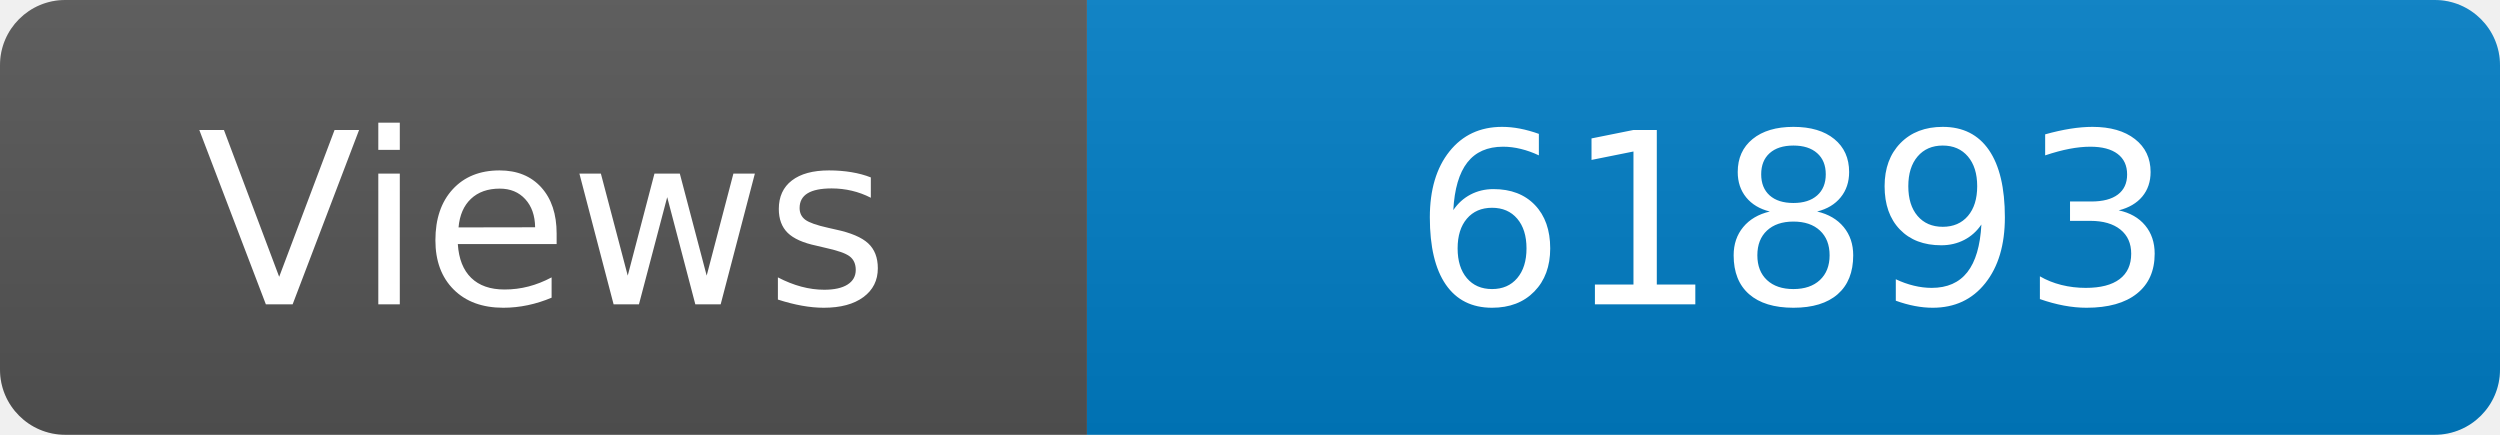
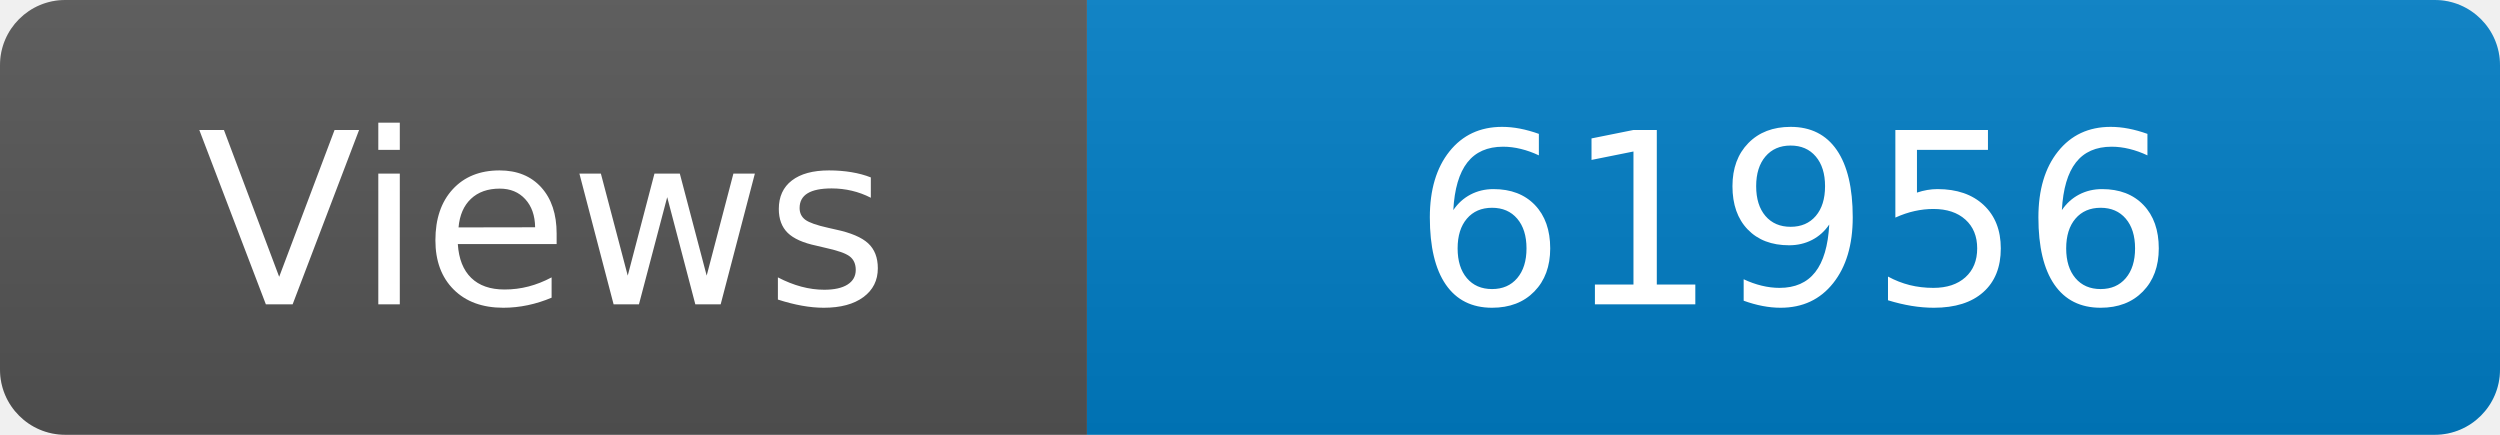
<svg xmlns="http://www.w3.org/2000/svg" width="115" height="20" role="img" aria-label="Maintained?: yes">
  <linearGradient id="s" x2="0" y2="100%">
    <stop offset="0" stop-color="#bbb" stop-opacity=".1" />
    <stop offset="1" stop-opacity=".1" />
  </linearGradient>
  <clipPath id="r">
    <rect width="115" height="20" rx="3" fill="#fff" />
  </clipPath>
  <g clip-path="url(#r)">
    <rect width="50" height="20" fill="#555" />
    <rect x="50" width="160" height="20" fill="#007ec6" />
    <rect width="115" height="20" fill="url(#s)" />
  </g>
  <g fill="#fff" text-anchor="middle" font-family="Verdana,Geneva,DejaVu Sans,sans-serif" font-size="110">
    <text x="250" y="140" transform="scale(.1)" fill="#fff">Views</text>
-     <text x="825" y="140" transform="scale(.1)" fill="#fff">61893</text>
+     <text x="825" y="140" transform="scale(.1)" fill="#fff">61956</text>
  </g>
</svg>
